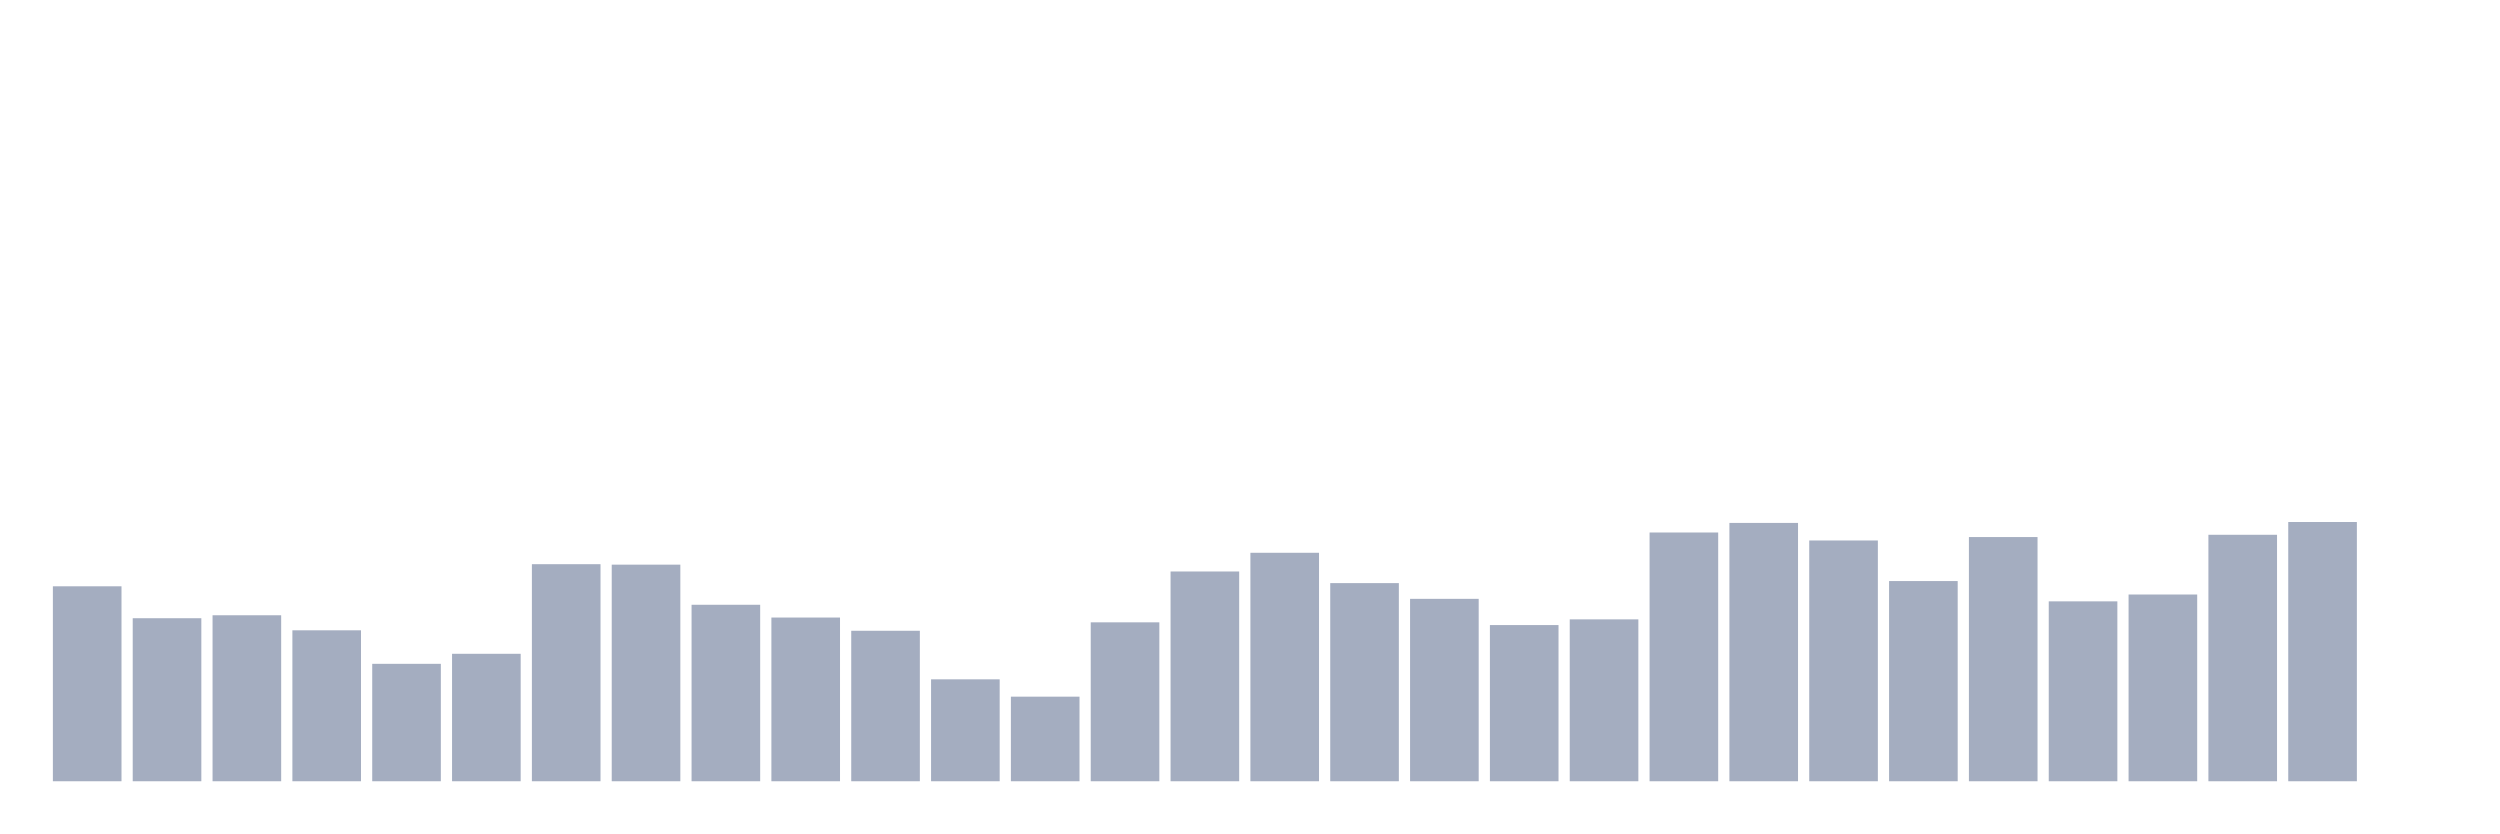
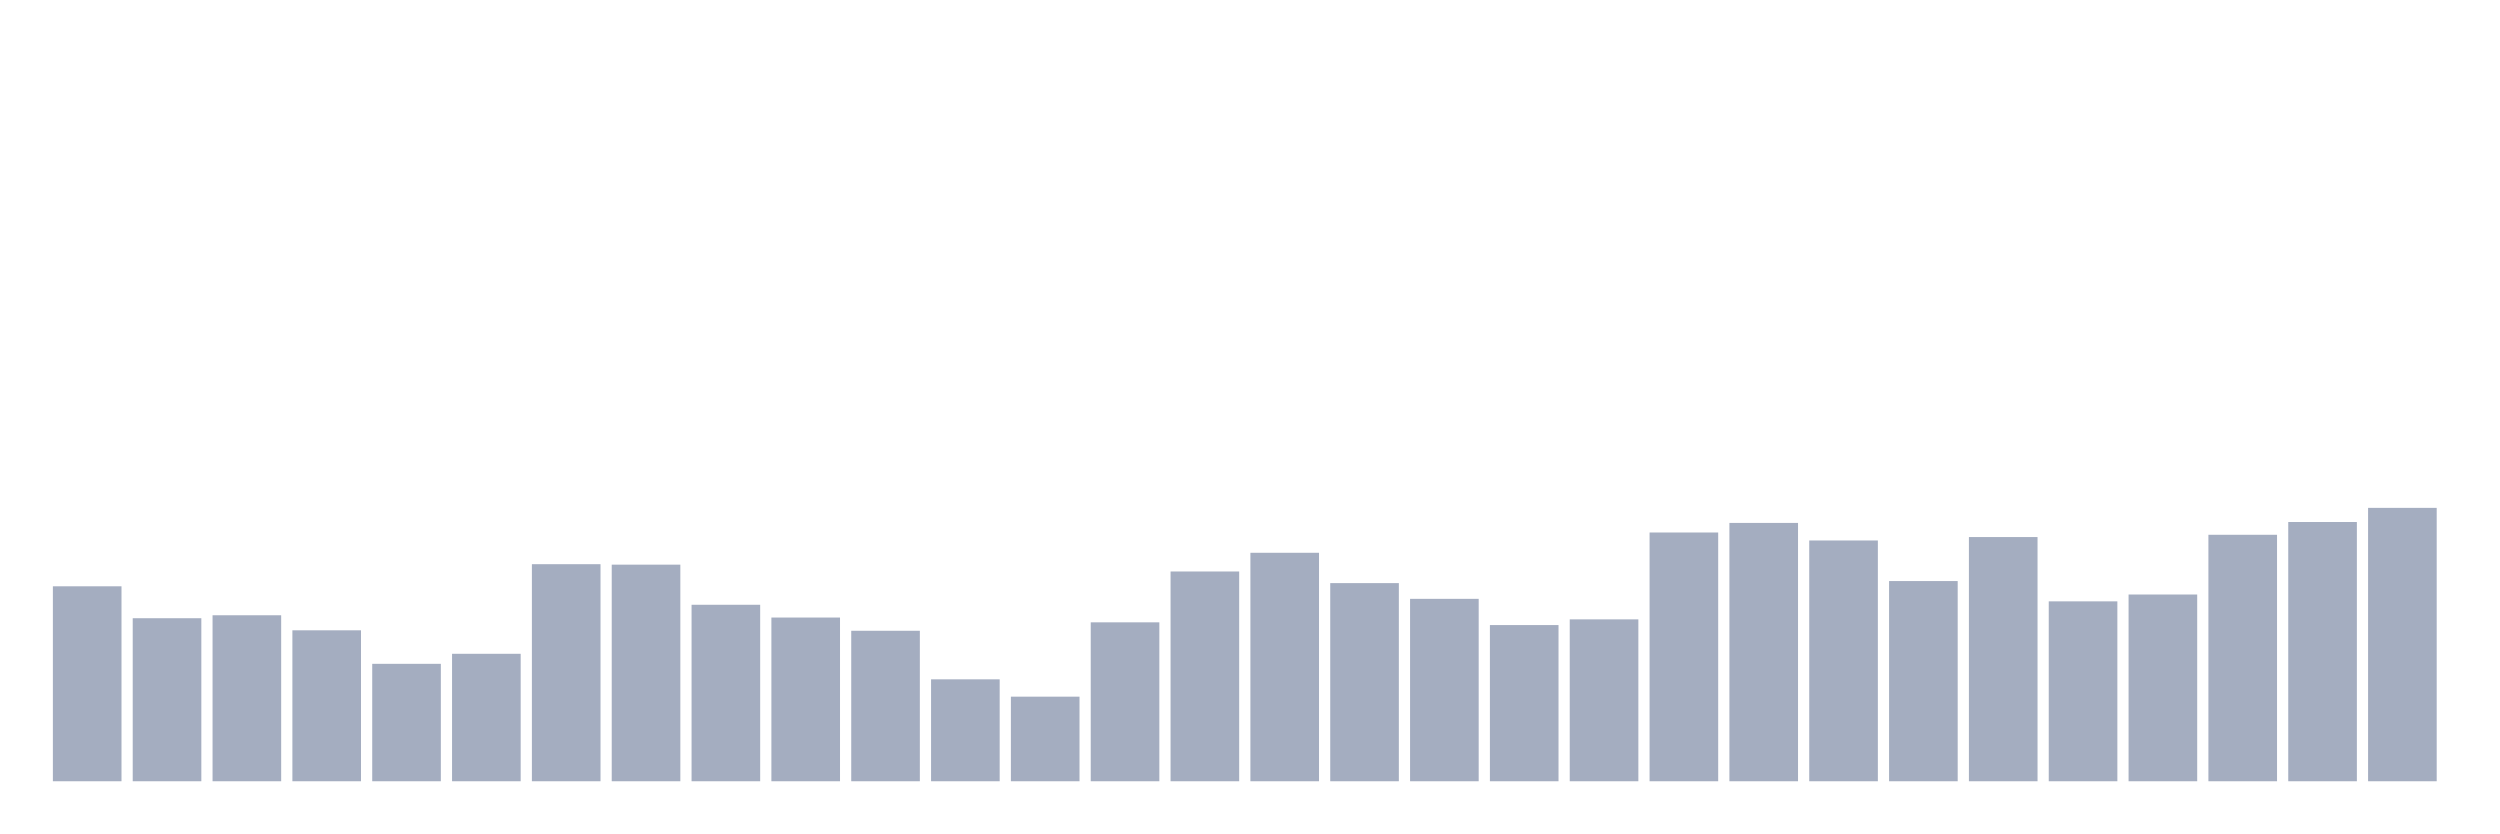
<svg xmlns="http://www.w3.org/2000/svg" viewBox="0 0 480 160">
  <g transform="translate(10,10)">
    <rect class="bar" x="0.153" width="13.175" y="102.57" height="37.43" fill="rgb(164,173,192)" />
    <rect class="bar" x="15.482" width="13.175" y="108.699" height="31.301" fill="rgb(164,173,192)" />
    <rect class="bar" x="30.81" width="13.175" y="108.13" height="31.87" fill="rgb(164,173,192)" />
    <rect class="bar" x="46.138" width="13.175" y="111.019" height="28.981" fill="rgb(164,173,192)" />
    <rect class="bar" x="61.466" width="13.175" y="117.455" height="22.545" fill="rgb(164,173,192)" />
    <rect class="bar" x="76.794" width="13.175" y="115.528" height="24.472" fill="rgb(164,173,192)" />
    <rect class="bar" x="92.123" width="13.175" y="98.324" height="41.676" fill="rgb(164,173,192)" />
    <rect class="bar" x="107.451" width="13.175" y="98.412" height="41.588" fill="rgb(164,173,192)" />
    <rect class="bar" x="122.779" width="13.175" y="106.116" height="33.884" fill="rgb(164,173,192)" />
    <rect class="bar" x="138.107" width="13.175" y="108.568" height="31.432" fill="rgb(164,173,192)" />
    <rect class="bar" x="153.436" width="13.175" y="111.107" height="28.893" fill="rgb(164,173,192)" />
    <rect class="bar" x="168.764" width="13.175" y="120.432" height="19.568" fill="rgb(164,173,192)" />
    <rect class="bar" x="184.092" width="13.175" y="123.759" height="16.241" fill="rgb(164,173,192)" />
    <rect class="bar" x="199.42" width="13.175" y="109.487" height="30.513" fill="rgb(164,173,192)" />
    <rect class="bar" x="214.748" width="13.175" y="99.725" height="40.275" fill="rgb(164,173,192)" />
    <rect class="bar" x="230.077" width="13.175" y="96.135" height="43.865" fill="rgb(164,173,192)" />
    <rect class="bar" x="245.405" width="13.175" y="101.957" height="38.043" fill="rgb(164,173,192)" />
    <rect class="bar" x="260.733" width="13.175" y="104.978" height="35.022" fill="rgb(164,173,192)" />
    <rect class="bar" x="276.061" width="13.175" y="110.013" height="29.987" fill="rgb(164,173,192)" />
    <rect class="bar" x="291.39" width="13.175" y="108.918" height="31.082" fill="rgb(164,173,192)" />
    <rect class="bar" x="306.718" width="13.175" y="92.239" height="47.761" fill="rgb(164,173,192)" />
    <rect class="bar" x="322.046" width="13.175" y="90.4" height="49.6" fill="rgb(164,173,192)" />
    <rect class="bar" x="337.374" width="13.175" y="93.771" height="46.229" fill="rgb(164,173,192)" />
    <rect class="bar" x="352.702" width="13.175" y="101.563" height="38.437" fill="rgb(164,173,192)" />
    <rect class="bar" x="368.031" width="13.175" y="93.114" height="46.886" fill="rgb(164,173,192)" />
    <rect class="bar" x="383.359" width="13.175" y="105.46" height="34.54" fill="rgb(164,173,192)" />
    <rect class="bar" x="398.687" width="13.175" y="104.146" height="35.854" fill="rgb(164,173,192)" />
    <rect class="bar" x="414.015" width="13.175" y="92.677" height="47.323" fill="rgb(164,173,192)" />
    <rect class="bar" x="429.344" width="13.175" y="90.225" height="49.775" fill="rgb(164,173,192)" />
-     <rect class="bar" x="444.672" width="13.175" y="140" height="0" fill="rgb(164,173,192)" />
+     <rect class="bar" x="444.672" width="13.175" y="87.511" height="52.489" fill="rgb(164,173,192)" />
  </g>
</svg>
